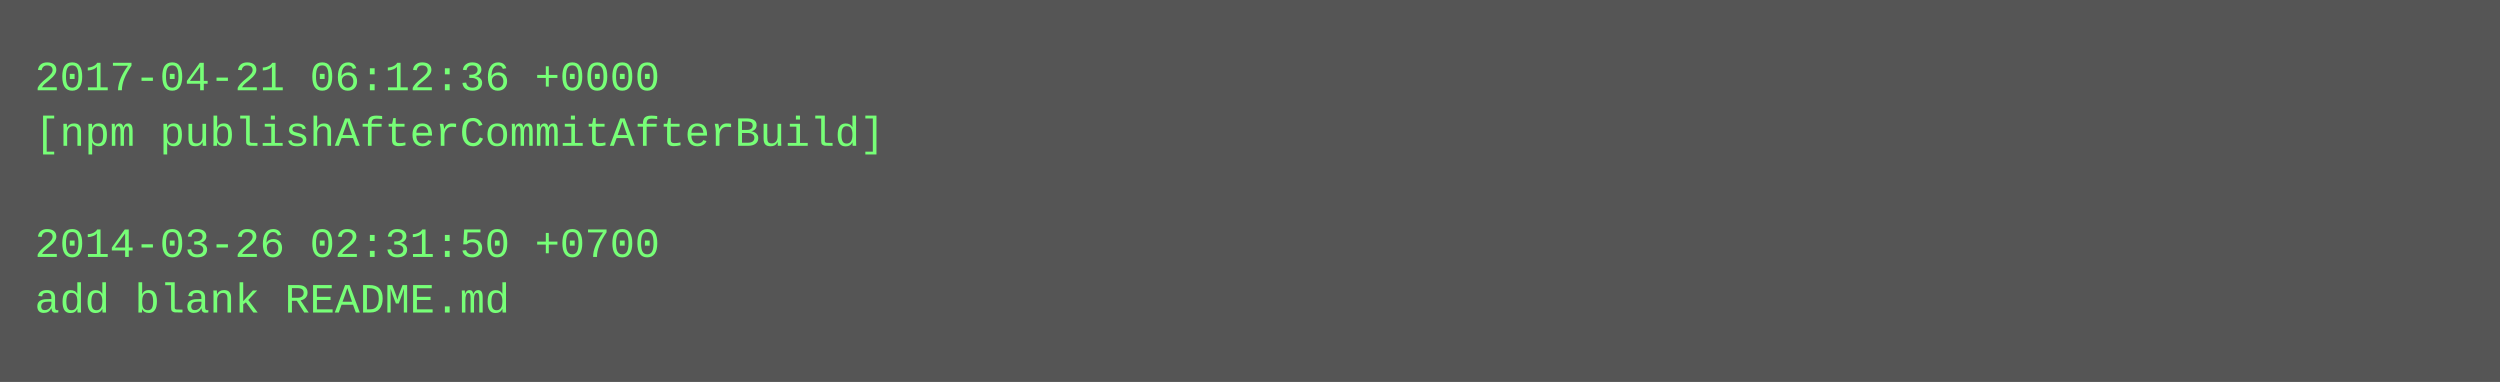
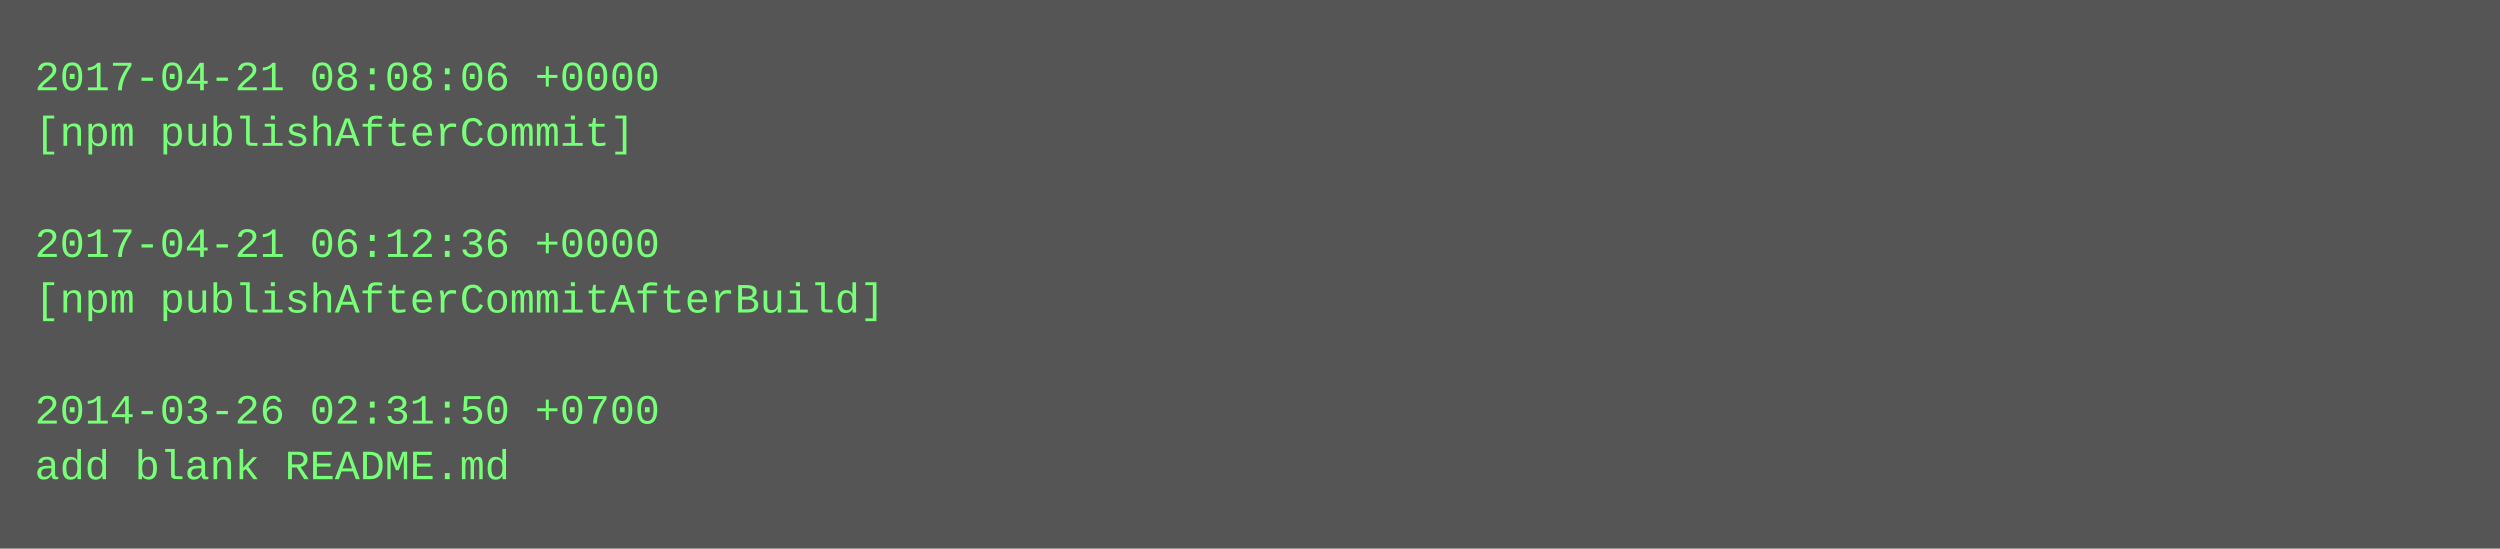
- <svg xmlns="http://www.w3.org/2000/svg" height="110" width="720">
-   <rect height="110" fill="#555" width="720" />
+ <svg xmlns="http://www.w3.org/2000/svg" height="158" width="720">
+   <rect height="158" fill="#555" width="720" />
  <text fill="#7f7" font-family="Courier New" font-size="12" xml:space="preserve">
-     <tspan x="10" y="26">2017-04-21 06:12:36 +0000</tspan>
-     <tspan x="10" y="42">[npm publishAfterCommitAfterBuild]</tspan>
+     <tspan x="10" y="26">2017-04-21 08:08:06 +0000</tspan>
+     <tspan x="10" y="42">[npm publishAfterCommit]</tspan>
    <tspan x="10" y="58" />
-     <tspan x="10" y="74">2014-03-26 02:31:50 +0700</tspan>
-     <tspan x="10" y="90">add blank README.md</tspan>
+     <tspan x="10" y="74">2017-04-21 06:12:36 +0000</tspan>
+     <tspan x="10" y="90">[npm publishAfterCommitAfterBuild]</tspan>
+     <tspan x="10" y="106" />
+     <tspan x="10" y="122">2014-03-26 02:31:50 +0700</tspan>
+     <tspan x="10" y="138">add blank README.md</tspan>
  </text>
</svg>
